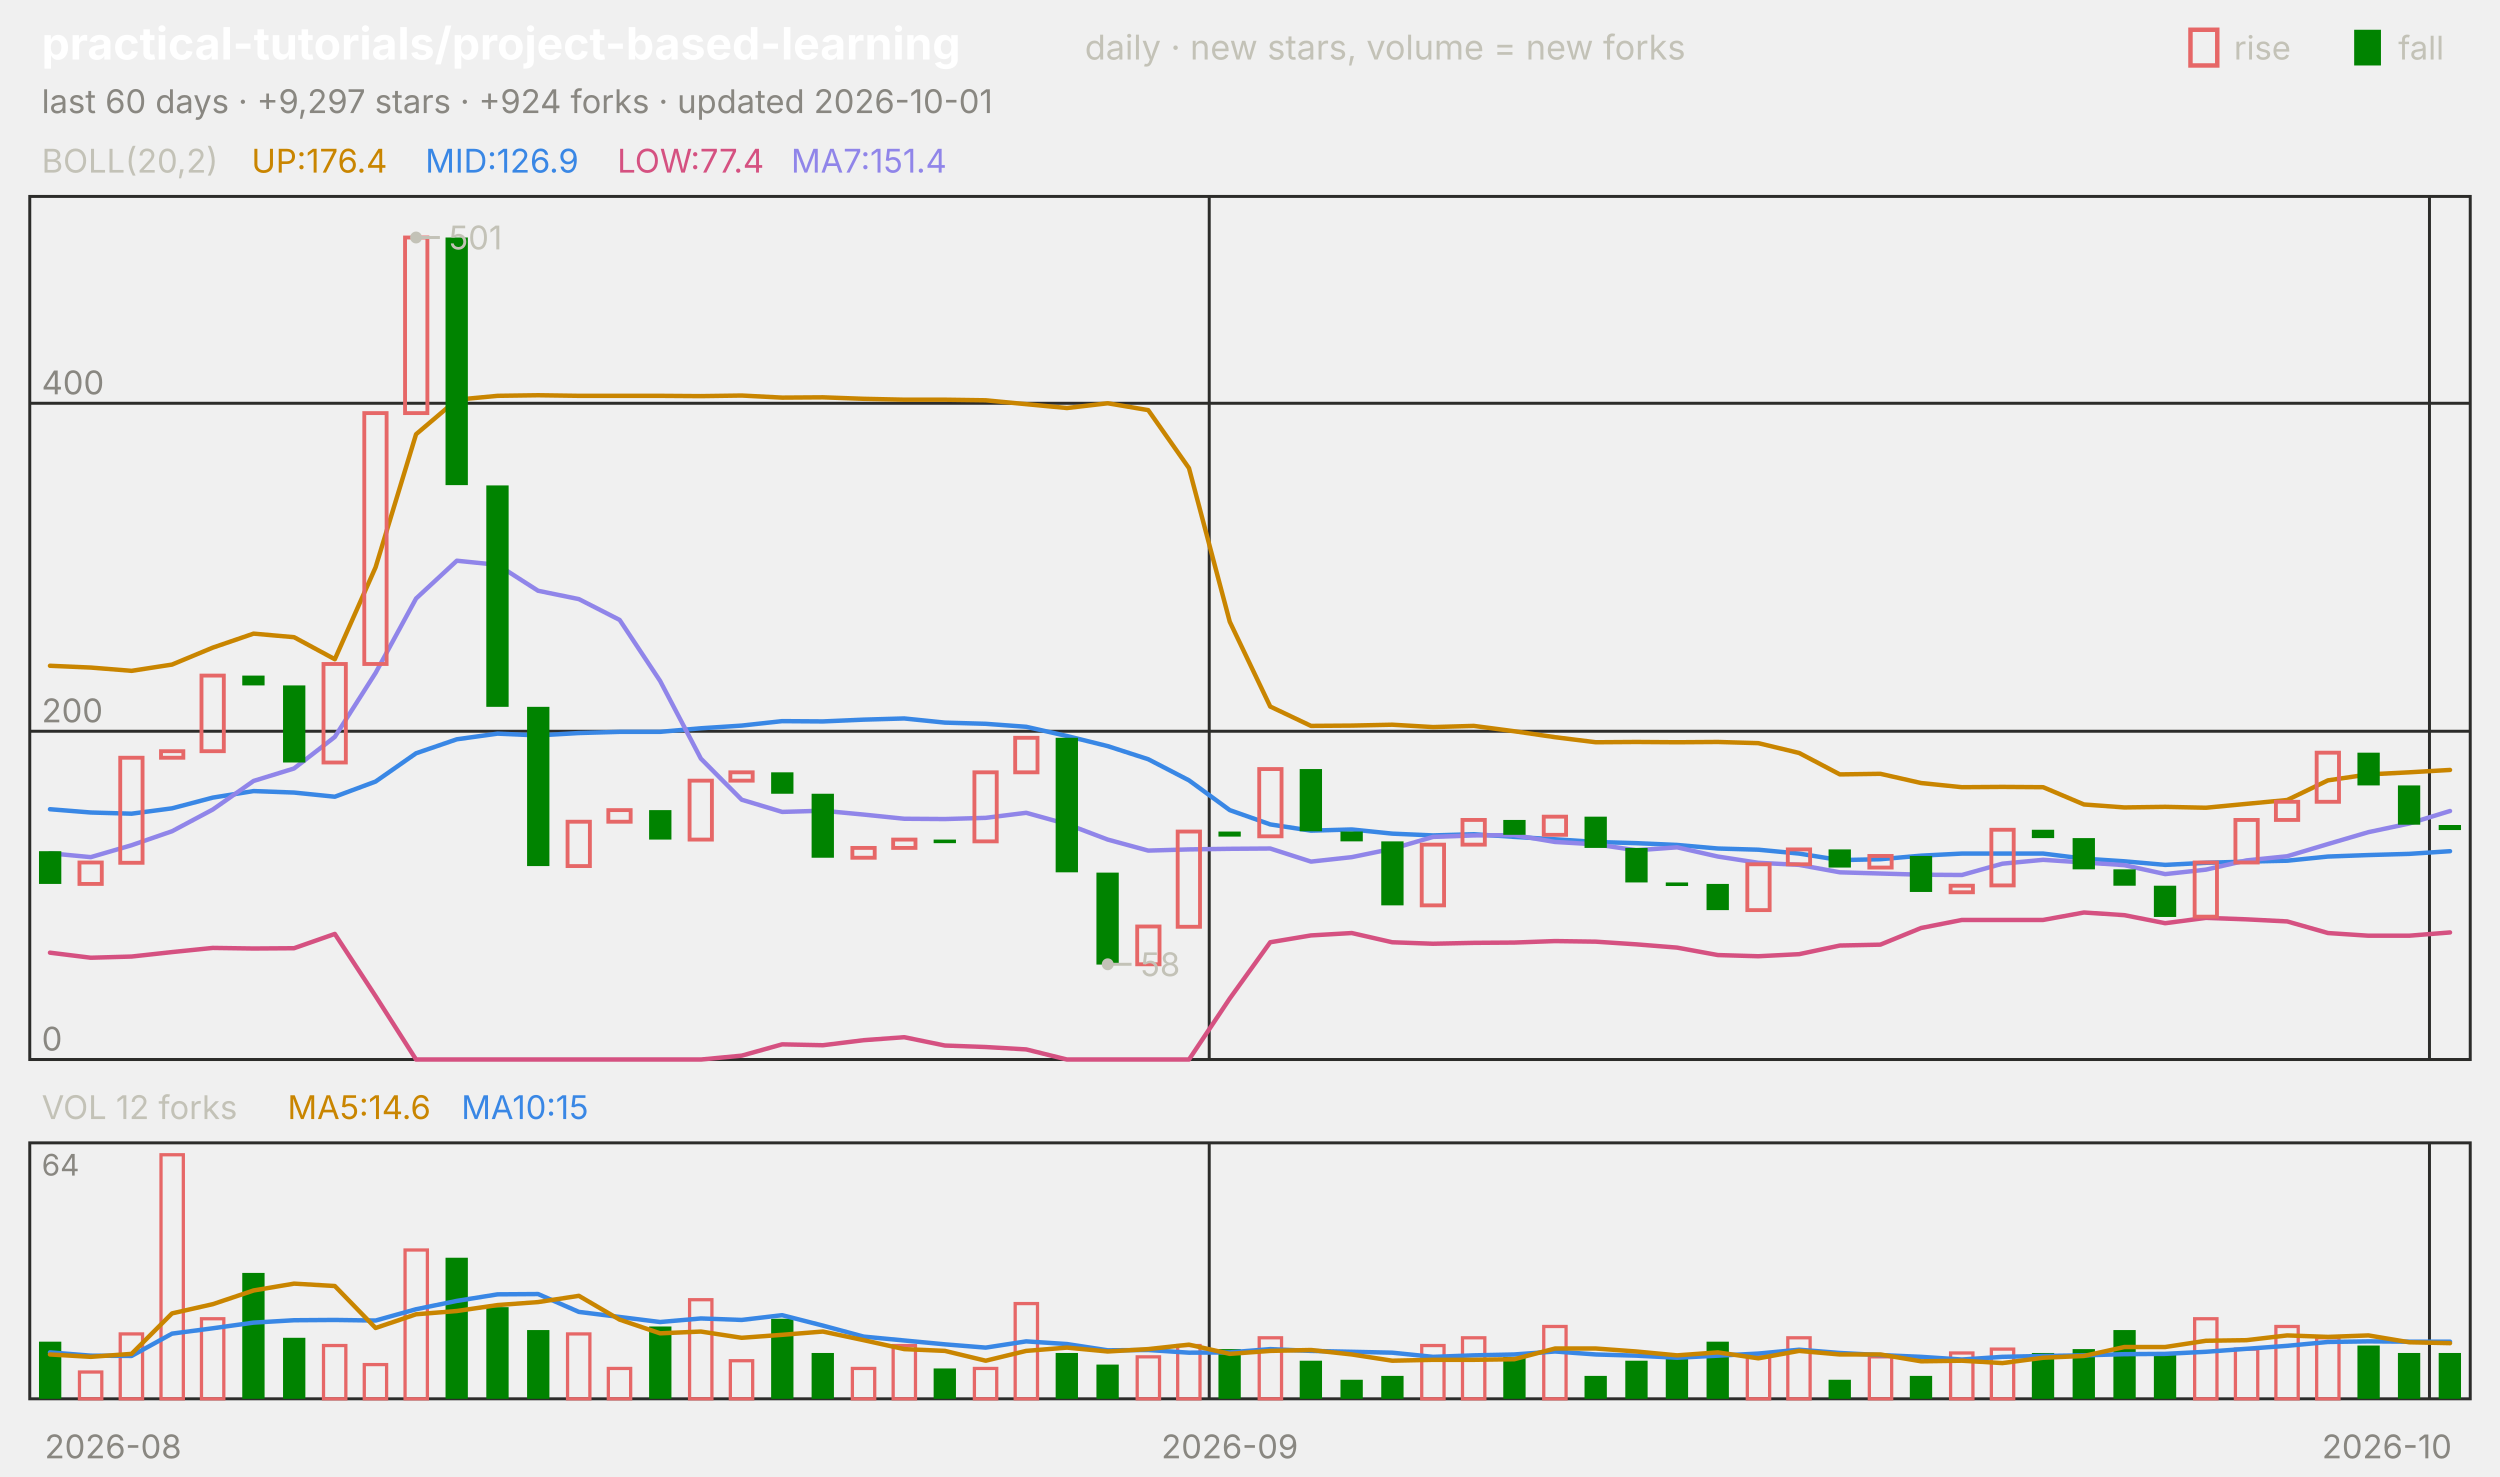
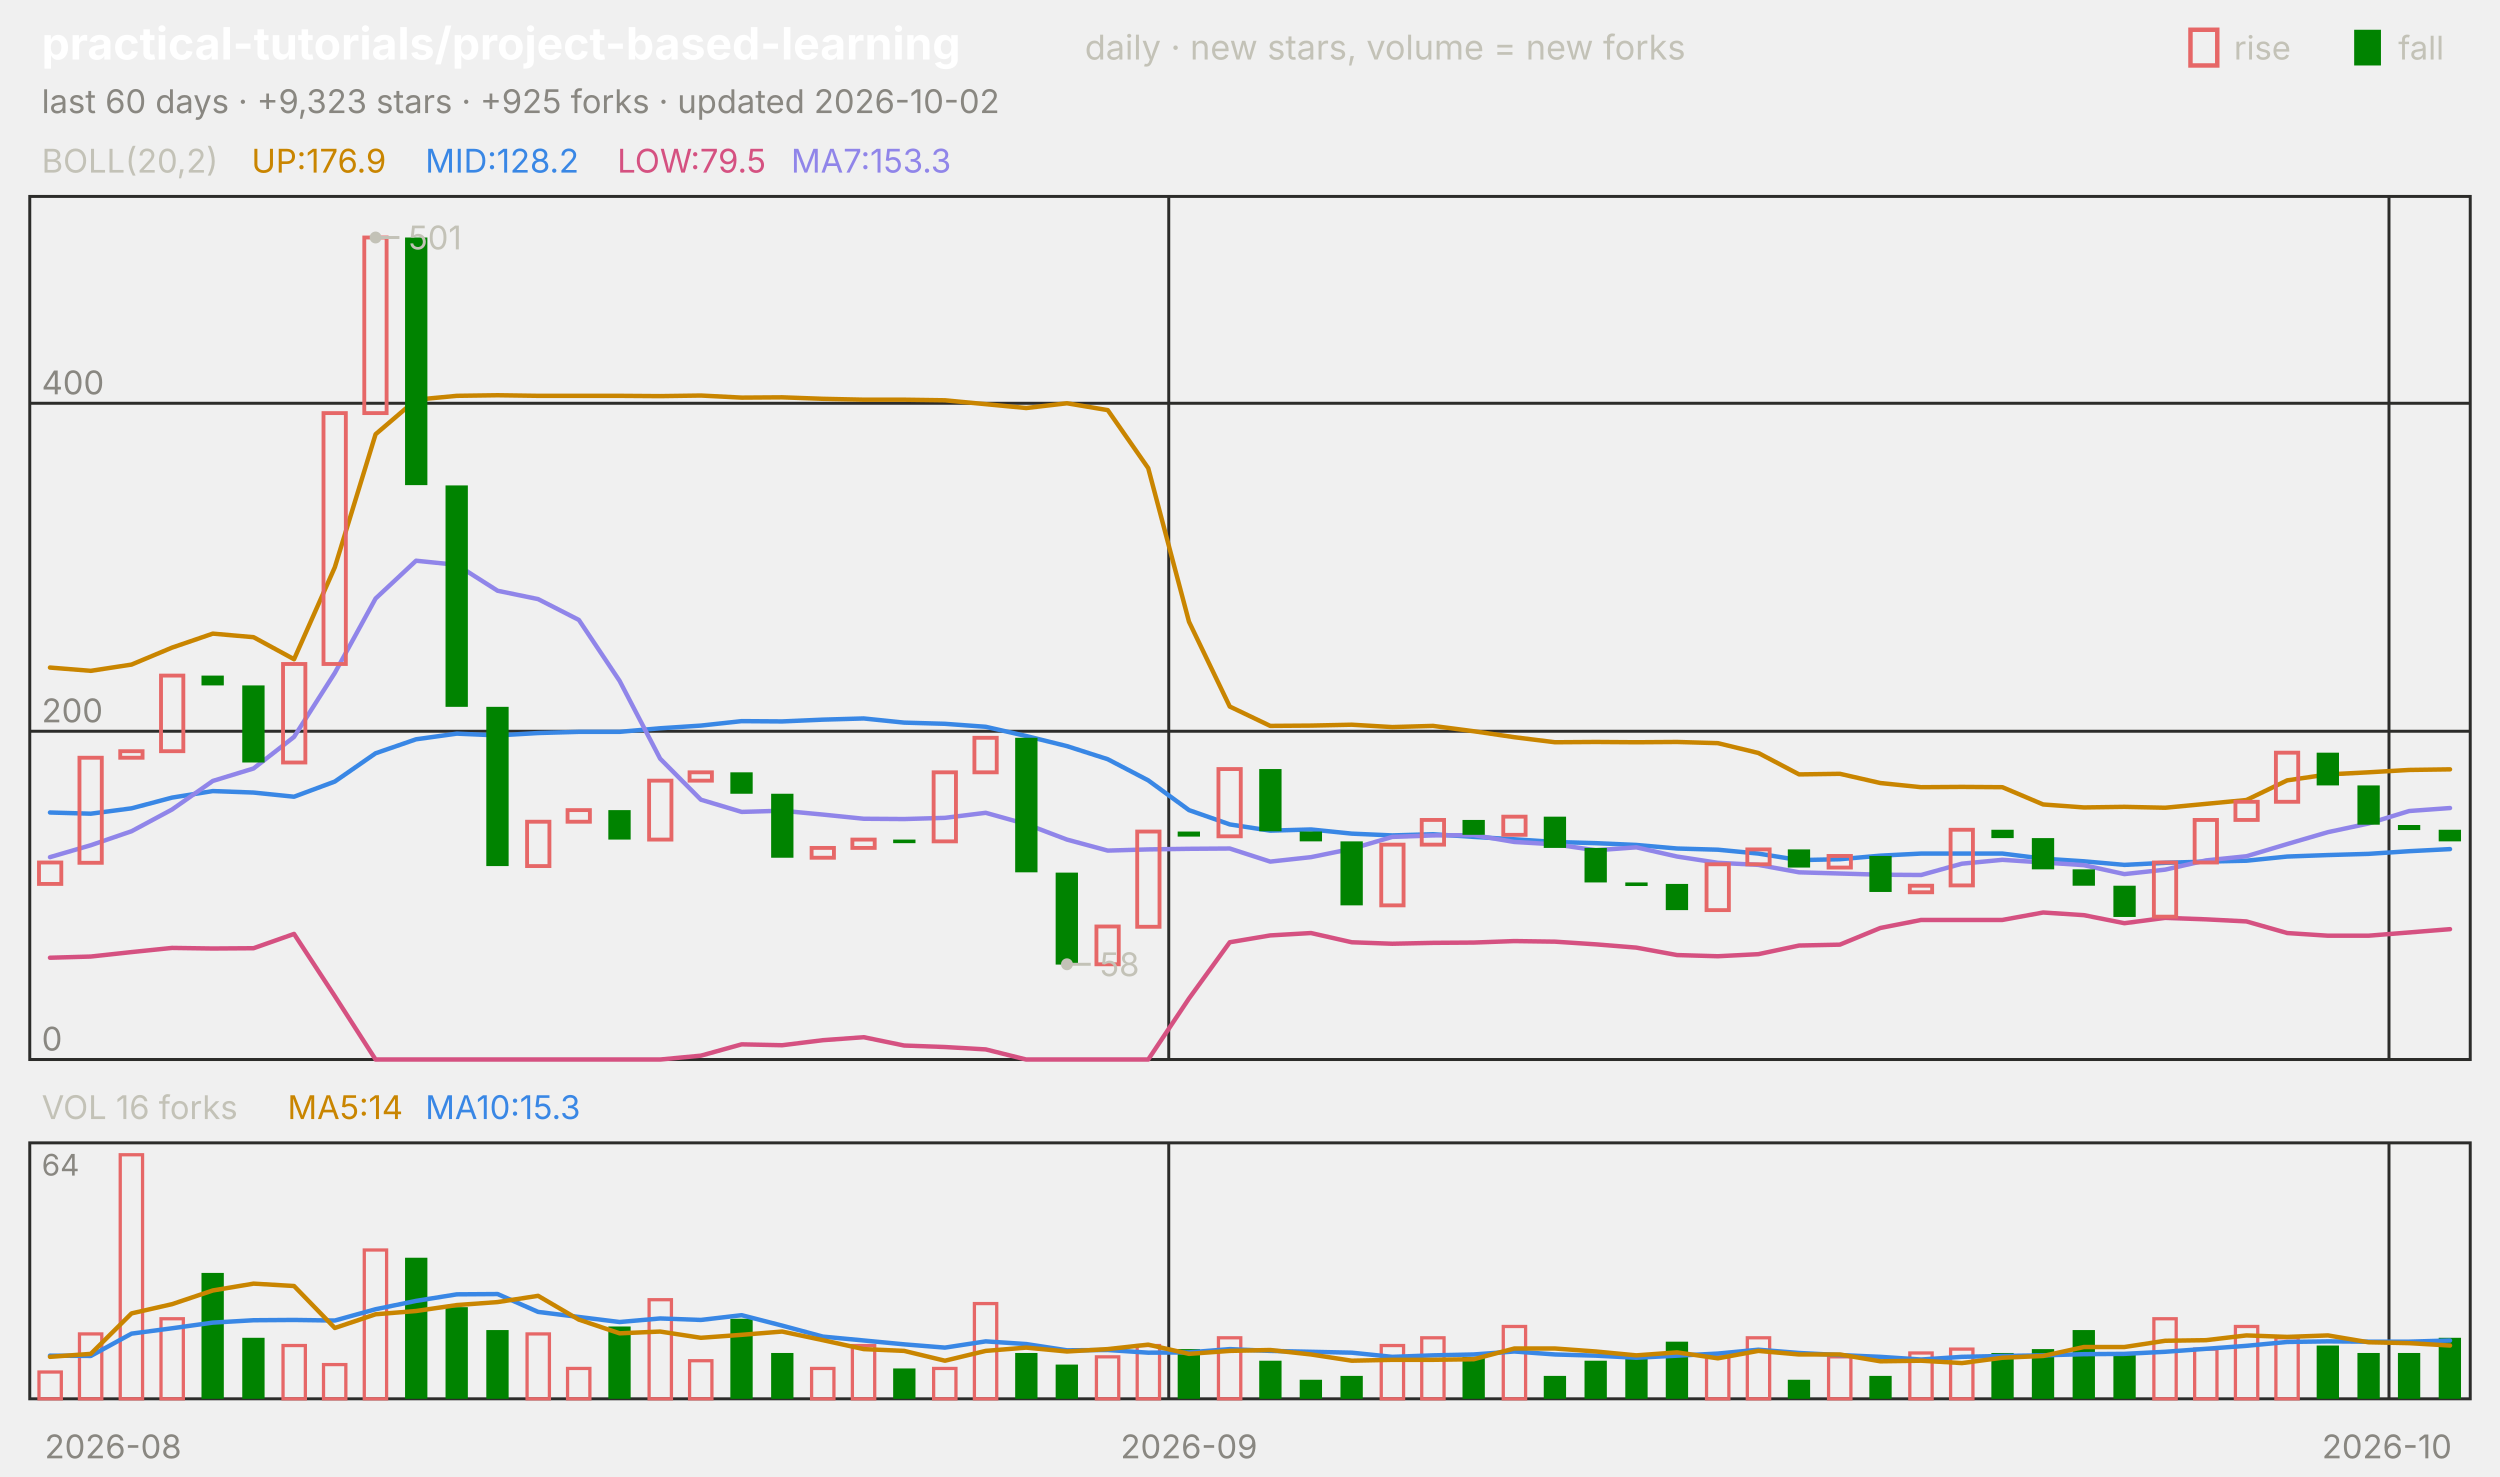
<svg xmlns="http://www.w3.org/2000/svg" viewBox="0 0 840 496" width="840" height="496" font-family="-apple-system,'Segoe UI',system-ui,sans-serif" role="img" aria-label="practical-tutorials/project-based-learning candlestick chart">
  <text x="14.0" y="20.0" font-size="15" fill="#ffffff" font-weight="650">practical-tutorials/project-based-learning</text>
  <text x="364.5" y="20.0" font-size="11.5" fill="#c3c2b7">daily · new stars, volume = new forks</text>
  <text x="805.8" y="20.0" font-size="11.0" fill="#c3c2b7">fall</text>
  <rect x="791" y="10" width="9" height="12" fill="#008300" />
  <text x="750.6" y="20.0" font-size="11.0" fill="#c3c2b7">rise</text>
  <rect x="736" y="10" width="9" height="12" fill="none" stroke="#e66767" stroke-width="1.5" />
-   <text x="14.0" y="38.0" font-size="11.0" fill="#898781">last 60 days · +9,297 stars · +924 forks · updated 2026-10-01</text>
+   <text x="14.0" y="38.0" font-size="11.0" fill="#898781">last 60 days · +9,323 stars · +925 forks · updated 2026-10-02</text>
  <rect x="10" y="66" width="820" height="290" fill="none" stroke="#2c2c2a" />
  <rect x="10" y="384" width="820" height="86" fill="none" stroke="#2c2c2a" />
  <text x="38.0" y="490.0" font-size="11.0" fill="#898781" text-anchor="middle">2026-08</text>
-   <line x1="406.3" y1="66.0" x2="406.3" y2="356.0" stroke="#2c2c2a" stroke-width="1.0" />
-   <line x1="406.3" y1="384.0" x2="406.3" y2="470.0" stroke="#2c2c2a" stroke-width="1.0" />
-   <text x="413.2" y="490.0" font-size="11.0" fill="#898781" text-anchor="middle">2026-09</text>
-   <line x1="816.3" y1="66.0" x2="816.3" y2="356.0" stroke="#2c2c2a" stroke-width="1.0" />
-   <line x1="816.3" y1="384.0" x2="816.3" y2="470.0" stroke="#2c2c2a" stroke-width="1.0" />
+   <line x1="392.7" y1="66.0" x2="392.7" y2="356.0" stroke="#2c2c2a" stroke-width="1.0" />
+   <line x1="392.7" y1="384.0" x2="392.7" y2="470.0" stroke="#2c2c2a" stroke-width="1.0" />
+   <text x="399.5" y="490.0" font-size="11.0" fill="#898781" text-anchor="middle">2026-09</text>
+   <line x1="802.7" y1="66.0" x2="802.7" y2="356.0" stroke="#2c2c2a" stroke-width="1.0" />
+   <line x1="802.7" y1="384.0" x2="802.7" y2="470.0" stroke="#2c2c2a" stroke-width="1.0" />
  <text x="802.0" y="490.0" font-size="11.0" fill="#898781" text-anchor="middle">2026-10</text>
  <text x="14.0" y="58.0" font-size="11.0" fill="#c3c2b7">BOLL(20,2)</text>
-   <text x="84.5" y="58.0" font-size="11.0" fill="#c98500">UP:176.4</text>
-   <text x="142.9" y="58.0" font-size="11.0" fill="#3987e5">MID:126.9</text>
-   <text x="207.4" y="58.0" font-size="11.0" fill="#d55181">LOW:77.4</text>
-   <text x="265.8" y="58.0" font-size="11.0" fill="#9085e9">MA7:151.4</text>
+   <text x="84.5" y="58.0" font-size="11.0" fill="#c98500">UP:176.9</text>
+   <text x="142.9" y="58.0" font-size="11.0" fill="#3987e5">MID:128.2</text>
+   <text x="207.4" y="58.0" font-size="11.0" fill="#d55181">LOW:79.5</text>
+   <text x="265.8" y="58.0" font-size="11.0" fill="#9085e9">MA7:153.3</text>
  <line x1="10.0" y1="356.0" x2="830.0" y2="356.0" stroke="#2c2c2a" stroke-width="1.0" />
  <text x="14.0" y="353.0" font-size="11.0" fill="#898781">0</text>
  <line x1="10.0" y1="245.7" x2="830.0" y2="245.7" stroke="#2c2c2a" stroke-width="1.0" />
  <text x="14.0" y="242.7" font-size="11.0" fill="#898781">200</text>
  <line x1="10.0" y1="135.5" x2="830.0" y2="135.5" stroke="#2c2c2a" stroke-width="1.0" />
  <text x="14.0" y="132.5" font-size="11.0" fill="#898781">400</text>
-   <polyline points="16.8,223.7 30.5,224.3 44.2,225.4 57.8,223.3 71.5,217.6 85.2,212.9 98.8,214.1 112.5,221.5 126.2,190.6 139.8,145.9 153.5,134.3 167.2,133.0 180.8,132.8 194.5,133.0 208.2,133.0 221.8,133.0 235.5,133.1 249.2,132.9 262.8,133.6 276.5,133.5 290.2,134.0 303.8,134.3 317.5,134.3 331.2,134.5 344.8,135.8 358.5,137.1 372.2,135.5 385.8,137.8 399.5,157.3 413.2,208.9 426.8,237.4 440.5,243.9 454.2,243.8 467.8,243.5 481.5,244.3 495.2,243.9 508.8,245.7 522.5,247.7 536.2,249.4 549.8,249.3 563.5,249.4 577.2,249.3 590.8,249.7 604.5,253.0 618.2,260.2 631.8,260.0 645.5,263.1 659.2,264.5 672.8,264.4 686.5,264.5 700.2,270.3 713.8,271.3 727.5,271.1 741.2,271.4 754.8,270.1 768.5,268.8 782.2,262.2 795.8,260.2 809.5,259.5 823.2,258.7" fill="none" stroke="#c98500" stroke-width="1.5" stroke-linejoin="round" stroke-linecap="round" />
-   <polyline points="16.8,271.9 30.5,273.0 44.2,273.4 57.8,271.6 71.5,268.0 85.2,265.8 98.8,266.3 112.5,267.7 126.2,262.6 139.8,253.1 153.5,248.4 167.2,246.5 180.8,247.1 194.5,246.3 208.2,245.9 221.8,245.9 235.5,244.7 249.2,243.8 262.8,242.3 276.5,242.4 290.2,241.8 303.8,241.4 317.5,242.8 331.2,243.2 344.8,244.2 358.5,247.3 372.2,250.7 385.8,255.1 399.5,262.2 413.2,272.2 426.8,277.0 440.5,279.1 454.2,278.7 467.8,280.1 481.5,280.7 495.2,280.3 508.8,281.2 522.5,282.0 536.2,282.9 549.8,283.3 563.5,283.9 577.2,285.1 590.8,285.5 604.5,286.8 618.2,289.0 631.8,288.7 645.5,287.5 659.2,286.8 672.8,286.8 686.5,286.8 700.2,288.5 713.8,289.4 727.5,290.6 741.2,289.9 754.8,289.5 768.5,289.2 782.2,287.8 795.8,287.3 809.5,286.9 823.2,286.0" fill="none" stroke="#3987e5" stroke-width="1.5" stroke-linejoin="round" stroke-linecap="round" />
-   <polyline points="16.8,320.1 30.5,321.8 44.2,321.4 57.8,319.9 71.5,318.5 85.2,318.7 98.8,318.6 112.5,313.8 126.2,334.7 139.8,356.0 153.5,356.0 167.2,356.0 180.8,356.0 194.5,356.0 208.2,356.0 221.8,356.0 235.5,356.0 249.2,354.7 262.8,350.9 276.5,351.2 290.2,349.5 303.8,348.5 317.5,351.3 331.2,351.8 344.8,352.6 358.5,356.0 372.2,356.0 385.8,356.0 399.5,356.0 413.2,335.5 426.8,316.6 440.5,314.3 454.2,313.5 467.8,316.6 481.5,317.1 495.2,316.8 508.8,316.7 522.5,316.2 536.2,316.4 549.8,317.3 563.5,318.4 577.2,320.9 590.8,321.3 604.5,320.6 618.2,317.7 631.8,317.4 645.5,311.8 659.2,309.1 672.8,309.1 686.5,309.1 700.2,306.6 713.8,307.5 727.5,310.2 741.2,308.4 754.8,308.9 768.5,309.6 782.2,313.5 795.8,314.4 809.5,314.4 823.2,313.3" fill="none" stroke="#d55181" stroke-width="1.5" stroke-linejoin="round" stroke-linecap="round" />
-   <polyline points="16.8,286.7 30.5,288.0 44.2,284.0 57.8,279.3 71.5,272.0 85.2,262.4 98.8,258.2 112.5,247.6 126.2,226.1 139.8,201.1 153.5,188.4 167.2,189.8 180.8,198.5 194.5,201.3 208.2,208.3 221.8,228.8 235.5,254.9 249.2,268.7 262.8,272.8 276.5,272.4 290.2,273.7 303.8,275.1 317.5,275.2 331.2,274.8 344.8,273.1 358.5,276.9 372.2,282.1 385.8,285.8 399.5,285.4 413.2,285.2 426.8,285.1 440.5,289.5 454.2,288.0 467.8,285.2 481.5,281.2 495.2,280.7 508.8,280.6 522.5,282.9 536.2,283.7 549.8,285.7 563.5,284.7 577.2,287.8 590.8,289.9 604.5,290.6 618.2,293.1 631.8,293.5 645.5,293.9 659.2,294.0 672.8,290.2 686.5,288.9 700.2,289.8 713.8,290.7 727.5,293.7 741.2,292.2 754.8,289.1 768.5,287.7 782.2,283.6 795.8,279.6 809.5,276.7 823.2,272.5" fill="none" stroke="#9085e9" stroke-width="1.5" stroke-linejoin="round" stroke-linecap="round" />
-   <rect x="13.1" y="286.0" width="7.5" height="11.0" fill="#008300" />
-   <rect x="26.7" y="289.8" width="7.5" height="7.2" fill="none" stroke="#e66767" stroke-width="1.3" />
-   <rect x="40.4" y="254.6" width="7.5" height="35.3" fill="none" stroke="#e66767" stroke-width="1.3" />
-   <rect x="54.1" y="252.4" width="7.5" height="2.2" fill="none" stroke="#e66767" stroke-width="1.3" />
-   <rect x="67.7" y="227.0" width="7.5" height="25.4" fill="none" stroke="#e66767" stroke-width="1.3" />
-   <rect x="81.4" y="227.0" width="7.5" height="3.3" fill="#008300" />
-   <rect x="95.1" y="230.3" width="7.5" height="25.9" fill="#008300" />
-   <rect x="108.7" y="223.1" width="7.5" height="33.1" fill="none" stroke="#e66767" stroke-width="1.3" />
-   <rect x="122.4" y="138.8" width="7.5" height="84.3" fill="none" stroke="#e66767" stroke-width="1.3" />
-   <rect x="136.1" y="79.8" width="7.5" height="59.0" fill="none" stroke="#e66767" stroke-width="1.3" />
-   <rect x="149.7" y="79.8" width="7.5" height="83.2" fill="#008300" />
-   <rect x="163.4" y="163.1" width="7.5" height="74.4" fill="#008300" />
-   <rect x="177.1" y="237.5" width="7.5" height="53.5" fill="#008300" />
-   <rect x="190.7" y="276.1" width="7.5" height="14.9" fill="none" stroke="#e66767" stroke-width="1.3" />
-   <rect x="204.4" y="272.2" width="7.5" height="3.9" fill="none" stroke="#e66767" stroke-width="1.3" />
-   <rect x="218.1" y="272.2" width="7.5" height="9.9" fill="#008300" />
-   <rect x="231.7" y="262.3" width="7.5" height="19.8" fill="none" stroke="#e66767" stroke-width="1.3" />
-   <rect x="245.4" y="259.5" width="7.5" height="2.8" fill="none" stroke="#e66767" stroke-width="1.3" />
-   <rect x="259.1" y="259.5" width="7.5" height="7.2" fill="#008300" />
-   <rect x="272.7" y="266.7" width="7.5" height="21.5" fill="#008300" />
-   <rect x="286.4" y="284.9" width="7.5" height="3.3" fill="none" stroke="#e66767" stroke-width="1.3" />
-   <rect x="300.1" y="282.1" width="7.5" height="2.8" fill="none" stroke="#e66767" stroke-width="1.3" />
-   <rect x="313.7" y="282.1" width="7.5" height="1.2" fill="#008300" />
-   <rect x="327.4" y="259.5" width="7.5" height="23.2" fill="none" stroke="#e66767" stroke-width="1.3" />
-   <rect x="341.1" y="247.9" width="7.5" height="11.6" fill="none" stroke="#e66767" stroke-width="1.3" />
-   <rect x="354.7" y="247.9" width="7.5" height="45.2" fill="#008300" />
-   <rect x="368.4" y="293.2" width="7.5" height="30.9" fill="#008300" />
-   <rect x="382.1" y="311.3" width="7.5" height="12.7" fill="none" stroke="#e66767" stroke-width="1.3" />
-   <rect x="395.7" y="279.4" width="7.5" height="32.0" fill="none" stroke="#e66767" stroke-width="1.3" />
-   <rect x="409.4" y="279.4" width="7.5" height="1.7" fill="#008300" />
-   <rect x="423.1" y="258.4" width="7.5" height="22.6" fill="none" stroke="#e66767" stroke-width="1.3" />
-   <rect x="436.7" y="258.4" width="7.5" height="20.9" fill="#008300" />
-   <rect x="450.4" y="279.4" width="7.5" height="3.3" fill="#008300" />
-   <rect x="464.1" y="282.7" width="7.5" height="21.5" fill="#008300" />
-   <rect x="477.7" y="283.8" width="7.5" height="20.4" fill="none" stroke="#e66767" stroke-width="1.3" />
-   <rect x="491.4" y="275.5" width="7.5" height="8.3" fill="none" stroke="#e66767" stroke-width="1.3" />
-   <rect x="505.1" y="275.5" width="7.5" height="5.0" fill="#008300" />
-   <rect x="518.7" y="274.4" width="7.5" height="6.1" fill="none" stroke="#e66767" stroke-width="1.3" />
-   <rect x="532.4" y="274.4" width="7.5" height="10.5" fill="#008300" />
-   <rect x="546.1" y="284.9" width="7.5" height="11.6" fill="#008300" />
-   <rect x="559.7" y="296.5" width="7.5" height="1.2" fill="#008300" />
-   <rect x="573.4" y="297.0" width="7.5" height="8.8" fill="#008300" />
-   <rect x="587.1" y="290.4" width="7.5" height="15.4" fill="none" stroke="#e66767" stroke-width="1.3" />
-   <rect x="600.7" y="285.4" width="7.5" height="5.0" fill="none" stroke="#e66767" stroke-width="1.3" />
-   <rect x="614.4" y="285.4" width="7.5" height="6.1" fill="#008300" />
-   <rect x="628.1" y="287.6" width="7.5" height="3.9" fill="none" stroke="#e66767" stroke-width="1.3" />
-   <rect x="641.7" y="287.6" width="7.5" height="12.1" fill="#008300" />
-   <rect x="655.4" y="297.6" width="7.5" height="2.2" fill="none" stroke="#e66767" stroke-width="1.3" />
-   <rect x="669.1" y="278.8" width="7.5" height="18.7" fill="none" stroke="#e66767" stroke-width="1.3" />
-   <rect x="682.7" y="278.8" width="7.5" height="2.8" fill="#008300" />
-   <rect x="696.4" y="281.6" width="7.5" height="10.5" fill="#008300" />
-   <rect x="710.1" y="292.1" width="7.5" height="5.5" fill="#008300" />
-   <rect x="723.7" y="297.6" width="7.5" height="10.5" fill="#008300" />
-   <rect x="737.4" y="289.8" width="7.5" height="18.2" fill="none" stroke="#e66767" stroke-width="1.3" />
-   <rect x="751.1" y="275.5" width="7.5" height="14.3" fill="none" stroke="#e66767" stroke-width="1.3" />
-   <rect x="764.7" y="269.4" width="7.5" height="6.1" fill="none" stroke="#e66767" stroke-width="1.3" />
-   <rect x="778.4" y="252.9" width="7.5" height="16.5" fill="none" stroke="#e66767" stroke-width="1.3" />
-   <rect x="792.1" y="252.9" width="7.5" height="11.0" fill="#008300" />
-   <rect x="805.7" y="263.9" width="7.5" height="13.2" fill="#008300" />
-   <rect x="819.4" y="277.2" width="7.5" height="1.7" fill="#008300" />
-   <circle cx="139.8" cy="79.8" r="2" fill="#c3c2b7" />
-   <line x1="139.8" y1="79.8" x2="147.8" y2="79.8" stroke="#c3c2b7" stroke-width="1.0" />
-   <text x="150.8" y="83.8" font-size="11.0" fill="#c3c2b7">501</text>
-   <circle cx="372.2" cy="324.0" r="2" fill="#c3c2b7" />
-   <line x1="372.2" y1="324.0" x2="380.2" y2="324.0" stroke="#c3c2b7" stroke-width="1.0" />
-   <text x="383.2" y="328.0" font-size="11.0" fill="#c3c2b7">58</text>
-   <text x="14.0" y="376.0" font-size="11.0" fill="#c3c2b7">VOL 12 forks</text>
-   <text x="96.6" y="376.0" font-size="11.0" fill="#c98500">MA5:14.6</text>
-   <text x="155.0" y="376.0" font-size="11.0" fill="#3987e5">MA10:15</text>
+   <polyline points="16.8,224.3 30.5,225.4 44.2,223.3 57.8,217.6 71.5,212.9 85.2,214.1 98.8,221.5 112.5,190.6 126.2,145.9 139.8,134.3 153.5,133.0 167.2,132.8 180.8,133.0 194.5,133.0 208.2,133.0 221.8,133.1 235.5,132.9 249.2,133.6 262.8,133.5 276.5,134.0 290.2,134.3 303.8,134.3 317.5,134.5 331.2,135.8 344.8,137.1 358.5,135.5 372.2,137.8 385.8,157.3 399.5,208.9 413.2,237.4 426.8,243.9 440.5,243.8 454.2,243.5 467.8,244.3 481.5,243.9 495.2,245.7 508.8,247.7 522.5,249.4 536.2,249.3 549.8,249.4 563.5,249.3 577.2,249.7 590.8,253.0 604.5,260.2 618.2,260.0 631.8,263.1 645.5,264.5 659.2,264.4 672.8,264.5 686.5,270.3 700.2,271.3 713.8,271.1 727.5,271.4 741.2,270.1 754.8,268.8 768.5,262.2 782.2,260.2 795.8,259.5 809.5,258.7 823.2,258.5" fill="none" stroke="#c98500" stroke-width="1.5" stroke-linejoin="round" stroke-linecap="round" />
+   <polyline points="16.8,273.0 30.5,273.4 44.2,271.6 57.8,268.0 71.5,265.8 85.2,266.3 98.8,267.7 112.5,262.6 126.2,253.1 139.8,248.4 153.5,246.5 167.2,247.1 180.8,246.3 194.5,245.9 208.2,245.9 221.8,244.7 235.5,243.8 249.2,242.3 262.8,242.4 276.5,241.8 290.2,241.4 303.8,242.8 317.5,243.2 331.2,244.2 344.8,247.3 358.5,250.7 372.2,255.1 385.8,262.2 399.5,272.2 413.2,277.0 426.8,279.1 440.5,278.7 454.2,280.1 467.8,280.7 481.5,280.3 495.2,281.2 508.8,282.0 522.5,282.9 536.2,283.3 549.8,283.9 563.5,285.1 577.2,285.5 590.8,286.8 604.5,289.0 618.2,288.7 631.8,287.5 645.5,286.8 659.2,286.8 672.8,286.8 686.5,288.5 700.2,289.4 713.8,290.6 727.5,289.9 741.2,289.5 754.8,289.2 768.5,287.8 782.2,287.3 795.8,286.9 809.5,286.0 823.2,285.3" fill="none" stroke="#3987e5" stroke-width="1.5" stroke-linejoin="round" stroke-linecap="round" />
+   <polyline points="16.8,321.8 30.5,321.4 44.2,319.9 57.8,318.5 71.5,318.7 85.2,318.6 98.8,313.8 112.5,334.7 126.2,356.0 139.8,356.0 153.5,356.0 167.2,356.0 180.8,356.0 194.5,356.0 208.2,356.0 221.8,356.0 235.5,354.7 249.2,350.9 262.8,351.2 276.5,349.5 290.2,348.5 303.8,351.3 317.5,351.8 331.2,352.6 344.8,356.0 358.5,356.0 372.2,356.0 385.8,356.0 399.5,335.5 413.2,316.6 426.8,314.3 440.5,313.5 454.2,316.6 467.8,317.1 481.5,316.8 495.2,316.7 508.8,316.2 522.5,316.4 536.2,317.3 549.8,318.4 563.5,320.9 577.2,321.3 590.8,320.6 604.5,317.7 618.2,317.4 631.8,311.8 645.5,309.1 659.2,309.1 672.8,309.1 686.5,306.6 700.2,307.5 713.8,310.2 727.5,308.4 741.2,308.9 754.8,309.6 768.5,313.5 782.2,314.4 795.8,314.4 809.5,313.3 823.2,312.2" fill="none" stroke="#d55181" stroke-width="1.5" stroke-linejoin="round" stroke-linecap="round" />
+   <polyline points="16.8,288.0 30.5,284.0 44.2,279.3 57.8,272.0 71.5,262.4 85.2,258.2 98.8,247.6 112.5,226.1 126.2,201.1 139.8,188.4 153.5,189.8 167.2,198.5 180.8,201.3 194.5,208.3 208.2,228.8 221.8,254.9 235.5,268.7 249.2,272.8 262.8,272.4 276.5,273.7 290.2,275.1 303.8,275.2 317.5,274.8 331.2,273.1 344.8,276.9 358.5,282.1 372.2,285.8 385.8,285.4 399.5,285.2 413.2,285.1 426.8,289.5 440.5,288.0 454.2,285.2 467.8,281.2 481.5,280.7 495.2,280.6 508.8,282.9 522.5,283.7 536.2,285.7 549.8,284.7 563.5,287.8 577.2,289.9 590.8,290.6 604.5,293.1 618.2,293.5 631.8,293.9 645.5,294.0 659.2,290.2 672.8,288.9 686.5,289.8 700.2,290.7 713.8,293.7 727.5,292.2 741.2,289.1 754.8,287.7 768.5,283.6 782.2,279.6 795.8,276.7 809.5,272.5 823.2,271.5" fill="none" stroke="#9085e9" stroke-width="1.5" stroke-linejoin="round" stroke-linecap="round" />
+   <rect x="13.1" y="289.8" width="7.5" height="7.2" fill="none" stroke="#e66767" stroke-width="1.3" />
+   <rect x="26.7" y="254.6" width="7.5" height="35.3" fill="none" stroke="#e66767" stroke-width="1.3" />
+   <rect x="40.4" y="252.4" width="7.5" height="2.2" fill="none" stroke="#e66767" stroke-width="1.3" />
+   <rect x="54.1" y="227.0" width="7.5" height="25.4" fill="none" stroke="#e66767" stroke-width="1.3" />
+   <rect x="67.7" y="227.0" width="7.5" height="3.3" fill="#008300" />
+   <rect x="81.4" y="230.3" width="7.5" height="25.9" fill="#008300" />
+   <rect x="95.1" y="223.1" width="7.5" height="33.1" fill="none" stroke="#e66767" stroke-width="1.3" />
+   <rect x="108.7" y="138.8" width="7.5" height="84.3" fill="none" stroke="#e66767" stroke-width="1.3" />
+   <rect x="122.4" y="79.8" width="7.5" height="59.0" fill="none" stroke="#e66767" stroke-width="1.3" />
+   <rect x="136.1" y="79.8" width="7.5" height="83.2" fill="#008300" />
+   <rect x="149.7" y="163.1" width="7.5" height="74.4" fill="#008300" />
+   <rect x="163.4" y="237.5" width="7.5" height="53.5" fill="#008300" />
+   <rect x="177.1" y="276.1" width="7.5" height="14.9" fill="none" stroke="#e66767" stroke-width="1.3" />
+   <rect x="190.7" y="272.2" width="7.5" height="3.9" fill="none" stroke="#e66767" stroke-width="1.3" />
+   <rect x="204.4" y="272.2" width="7.5" height="9.9" fill="#008300" />
+   <rect x="218.1" y="262.3" width="7.5" height="19.8" fill="none" stroke="#e66767" stroke-width="1.3" />
+   <rect x="231.7" y="259.5" width="7.5" height="2.8" fill="none" stroke="#e66767" stroke-width="1.3" />
+   <rect x="245.4" y="259.5" width="7.5" height="7.2" fill="#008300" />
+   <rect x="259.1" y="266.7" width="7.5" height="21.5" fill="#008300" />
+   <rect x="272.7" y="284.9" width="7.5" height="3.3" fill="none" stroke="#e66767" stroke-width="1.3" />
+   <rect x="286.4" y="282.1" width="7.5" height="2.8" fill="none" stroke="#e66767" stroke-width="1.3" />
+   <rect x="300.1" y="282.1" width="7.5" height="1.2" fill="#008300" />
+   <rect x="313.7" y="259.5" width="7.5" height="23.2" fill="none" stroke="#e66767" stroke-width="1.3" />
+   <rect x="327.4" y="247.9" width="7.5" height="11.6" fill="none" stroke="#e66767" stroke-width="1.3" />
+   <rect x="341.1" y="247.9" width="7.5" height="45.2" fill="#008300" />
+   <rect x="354.7" y="293.2" width="7.5" height="30.9" fill="#008300" />
+   <rect x="368.4" y="311.3" width="7.5" height="12.7" fill="none" stroke="#e66767" stroke-width="1.3" />
+   <rect x="382.1" y="279.4" width="7.5" height="32.0" fill="none" stroke="#e66767" stroke-width="1.3" />
+   <rect x="395.7" y="279.4" width="7.5" height="1.7" fill="#008300" />
+   <rect x="409.4" y="258.4" width="7.5" height="22.6" fill="none" stroke="#e66767" stroke-width="1.3" />
+   <rect x="423.1" y="258.4" width="7.5" height="20.9" fill="#008300" />
+   <rect x="436.7" y="279.4" width="7.5" height="3.3" fill="#008300" />
+   <rect x="450.4" y="282.7" width="7.5" height="21.5" fill="#008300" />
+   <rect x="464.1" y="283.8" width="7.5" height="20.4" fill="none" stroke="#e66767" stroke-width="1.3" />
+   <rect x="477.7" y="275.5" width="7.5" height="8.3" fill="none" stroke="#e66767" stroke-width="1.3" />
+   <rect x="491.4" y="275.5" width="7.5" height="5.0" fill="#008300" />
+   <rect x="505.1" y="274.4" width="7.5" height="6.1" fill="none" stroke="#e66767" stroke-width="1.3" />
+   <rect x="518.7" y="274.4" width="7.5" height="10.5" fill="#008300" />
+   <rect x="532.4" y="284.9" width="7.5" height="11.6" fill="#008300" />
+   <rect x="546.1" y="296.5" width="7.5" height="1.2" fill="#008300" />
+   <rect x="559.7" y="297.0" width="7.5" height="8.8" fill="#008300" />
+   <rect x="573.4" y="290.4" width="7.5" height="15.4" fill="none" stroke="#e66767" stroke-width="1.3" />
+   <rect x="587.1" y="285.4" width="7.5" height="5.0" fill="none" stroke="#e66767" stroke-width="1.3" />
+   <rect x="600.7" y="285.4" width="7.5" height="6.1" fill="#008300" />
+   <rect x="614.4" y="287.6" width="7.5" height="3.9" fill="none" stroke="#e66767" stroke-width="1.3" />
+   <rect x="628.1" y="287.6" width="7.5" height="12.1" fill="#008300" />
+   <rect x="641.7" y="297.6" width="7.5" height="2.2" fill="none" stroke="#e66767" stroke-width="1.3" />
+   <rect x="655.4" y="278.8" width="7.5" height="18.7" fill="none" stroke="#e66767" stroke-width="1.3" />
+   <rect x="669.1" y="278.8" width="7.5" height="2.8" fill="#008300" />
+   <rect x="682.7" y="281.6" width="7.5" height="10.5" fill="#008300" />
+   <rect x="696.4" y="292.1" width="7.5" height="5.5" fill="#008300" />
+   <rect x="710.1" y="297.6" width="7.5" height="10.5" fill="#008300" />
+   <rect x="723.7" y="289.8" width="7.5" height="18.2" fill="none" stroke="#e66767" stroke-width="1.3" />
+   <rect x="737.4" y="275.5" width="7.5" height="14.3" fill="none" stroke="#e66767" stroke-width="1.3" />
+   <rect x="751.1" y="269.4" width="7.5" height="6.1" fill="none" stroke="#e66767" stroke-width="1.3" />
+   <rect x="764.7" y="252.9" width="7.5" height="16.5" fill="none" stroke="#e66767" stroke-width="1.3" />
+   <rect x="778.4" y="252.9" width="7.5" height="11.0" fill="#008300" />
+   <rect x="792.1" y="263.9" width="7.5" height="13.2" fill="#008300" />
+   <rect x="805.7" y="277.2" width="7.5" height="1.7" fill="#008300" />
+   <rect x="819.4" y="278.8" width="7.5" height="3.9" fill="#008300" />
+   <circle cx="126.2" cy="79.8" r="2" fill="#c3c2b7" />
+   <line x1="126.2" y1="79.8" x2="134.2" y2="79.8" stroke="#c3c2b7" stroke-width="1.0" />
+   <text x="137.2" y="83.8" font-size="11.0" fill="#c3c2b7">501</text>
+   <circle cx="358.5" cy="324.0" r="2" fill="#c3c2b7" />
+   <line x1="358.5" y1="324.0" x2="366.5" y2="324.0" stroke="#c3c2b7" stroke-width="1.0" />
+   <text x="369.5" y="328.0" font-size="11.0" fill="#c3c2b7">58</text>
+   <text x="14.0" y="376.0" font-size="11.0" fill="#c3c2b7">VOL 16 forks</text>
+   <text x="96.6" y="376.0" font-size="11.0" fill="#c98500">MA5:14</text>
+   <text x="142.9" y="376.0" font-size="11.0" fill="#3987e5">MA10:15.3</text>
  <text x="14.0" y="395.0" font-size="10" fill="#898781">64</text>
-   <rect x="13.1" y="450.8" width="7.5" height="19.2" fill="#008300" />
-   <rect x="26.7" y="461.0" width="7.5" height="9.0" fill="none" stroke="#e66767" stroke-width="1.1" />
-   <rect x="40.4" y="448.2" width="7.5" height="21.8" fill="none" stroke="#e66767" stroke-width="1.1" />
-   <rect x="54.1" y="388.0" width="7.5" height="82.0" fill="none" stroke="#e66767" stroke-width="1.1" />
-   <rect x="67.7" y="443.1" width="7.5" height="26.9" fill="none" stroke="#e66767" stroke-width="1.1" />
-   <rect x="81.4" y="427.7" width="7.5" height="42.3" fill="#008300" />
-   <rect x="95.1" y="449.5" width="7.5" height="20.5" fill="#008300" />
-   <rect x="108.7" y="452.1" width="7.5" height="17.9" fill="none" stroke="#e66767" stroke-width="1.1" />
-   <rect x="122.4" y="458.5" width="7.5" height="11.5" fill="none" stroke="#e66767" stroke-width="1.1" />
-   <rect x="136.1" y="420.0" width="7.5" height="50.0" fill="none" stroke="#e66767" stroke-width="1.1" />
-   <rect x="149.7" y="422.6" width="7.5" height="47.4" fill="#008300" />
-   <rect x="163.4" y="439.2" width="7.5" height="30.8" fill="#008300" />
-   <rect x="177.1" y="446.9" width="7.5" height="23.1" fill="#008300" />
-   <rect x="190.7" y="448.2" width="7.5" height="21.8" fill="none" stroke="#e66767" stroke-width="1.1" />
-   <rect x="204.4" y="459.8" width="7.5" height="10.2" fill="none" stroke="#e66767" stroke-width="1.1" />
-   <rect x="218.1" y="445.7" width="7.5" height="24.3" fill="#008300" />
-   <rect x="231.7" y="436.7" width="7.5" height="33.3" fill="none" stroke="#e66767" stroke-width="1.1" />
-   <rect x="245.4" y="457.2" width="7.5" height="12.8" fill="none" stroke="#e66767" stroke-width="1.1" />
-   <rect x="259.1" y="443.1" width="7.5" height="26.9" fill="#008300" />
-   <rect x="272.7" y="454.6" width="7.5" height="15.4" fill="#008300" />
-   <rect x="286.4" y="459.8" width="7.5" height="10.2" fill="none" stroke="#e66767" stroke-width="1.1" />
-   <rect x="300.1" y="452.1" width="7.5" height="17.9" fill="none" stroke="#e66767" stroke-width="1.1" />
-   <rect x="313.7" y="459.8" width="7.5" height="10.2" fill="#008300" />
-   <rect x="327.4" y="459.8" width="7.5" height="10.2" fill="none" stroke="#e66767" stroke-width="1.1" />
-   <rect x="341.1" y="438.0" width="7.5" height="32.0" fill="none" stroke="#e66767" stroke-width="1.1" />
-   <rect x="354.7" y="454.6" width="7.5" height="15.4" fill="#008300" />
-   <rect x="368.4" y="458.5" width="7.5" height="11.5" fill="#008300" />
-   <rect x="382.1" y="455.9" width="7.5" height="14.1" fill="none" stroke="#e66767" stroke-width="1.1" />
-   <rect x="395.7" y="452.1" width="7.5" height="17.9" fill="none" stroke="#e66767" stroke-width="1.1" />
-   <rect x="409.4" y="453.3" width="7.5" height="16.7" fill="#008300" />
-   <rect x="423.1" y="449.5" width="7.5" height="20.5" fill="none" stroke="#e66767" stroke-width="1.1" />
-   <rect x="436.7" y="457.2" width="7.5" height="12.8" fill="#008300" />
-   <rect x="450.4" y="463.6" width="7.5" height="6.4" fill="#008300" />
-   <rect x="464.1" y="462.3" width="7.5" height="7.7" fill="#008300" />
-   <rect x="477.7" y="452.1" width="7.5" height="17.9" fill="none" stroke="#e66767" stroke-width="1.1" />
-   <rect x="491.4" y="449.5" width="7.5" height="20.5" fill="none" stroke="#e66767" stroke-width="1.1" />
-   <rect x="505.1" y="455.9" width="7.5" height="14.1" fill="#008300" />
-   <rect x="518.7" y="445.7" width="7.5" height="24.3" fill="none" stroke="#e66767" stroke-width="1.1" />
-   <rect x="532.4" y="462.3" width="7.5" height="7.7" fill="#008300" />
-   <rect x="546.1" y="457.2" width="7.5" height="12.8" fill="#008300" />
-   <rect x="559.7" y="455.9" width="7.5" height="14.1" fill="#008300" />
-   <rect x="573.4" y="450.8" width="7.5" height="19.2" fill="#008300" />
-   <rect x="587.1" y="455.9" width="7.5" height="14.1" fill="none" stroke="#e66767" stroke-width="1.1" />
-   <rect x="600.7" y="449.5" width="7.5" height="20.5" fill="none" stroke="#e66767" stroke-width="1.1" />
-   <rect x="614.4" y="463.6" width="7.5" height="6.4" fill="#008300" />
-   <rect x="628.1" y="455.9" width="7.5" height="14.1" fill="none" stroke="#e66767" stroke-width="1.1" />
-   <rect x="641.7" y="462.3" width="7.5" height="7.7" fill="#008300" />
-   <rect x="655.4" y="454.6" width="7.5" height="15.4" fill="none" stroke="#e66767" stroke-width="1.1" />
-   <rect x="669.1" y="453.3" width="7.5" height="16.7" fill="none" stroke="#e66767" stroke-width="1.1" />
-   <rect x="682.7" y="454.6" width="7.5" height="15.4" fill="#008300" />
-   <rect x="696.4" y="453.3" width="7.5" height="16.7" fill="#008300" />
-   <rect x="710.1" y="446.9" width="7.5" height="23.1" fill="#008300" />
-   <rect x="723.7" y="454.6" width="7.5" height="15.4" fill="#008300" />
-   <rect x="737.4" y="443.1" width="7.5" height="26.9" fill="none" stroke="#e66767" stroke-width="1.1" />
-   <rect x="751.1" y="453.3" width="7.5" height="16.7" fill="none" stroke="#e66767" stroke-width="1.1" />
-   <rect x="764.7" y="445.7" width="7.5" height="24.3" fill="none" stroke="#e66767" stroke-width="1.1" />
-   <rect x="778.4" y="449.5" width="7.5" height="20.5" fill="none" stroke="#e66767" stroke-width="1.1" />
-   <rect x="792.1" y="452.1" width="7.5" height="17.9" fill="#008300" />
+   <rect x="13.1" y="461.0" width="7.5" height="9.0" fill="none" stroke="#e66767" stroke-width="1.1" />
+   <rect x="26.7" y="448.2" width="7.5" height="21.8" fill="none" stroke="#e66767" stroke-width="1.1" />
+   <rect x="40.4" y="388.0" width="7.5" height="82.0" fill="none" stroke="#e66767" stroke-width="1.1" />
+   <rect x="54.1" y="443.1" width="7.5" height="26.9" fill="none" stroke="#e66767" stroke-width="1.1" />
+   <rect x="67.7" y="427.7" width="7.5" height="42.3" fill="#008300" />
+   <rect x="81.4" y="449.5" width="7.5" height="20.5" fill="#008300" />
+   <rect x="95.1" y="452.1" width="7.5" height="17.9" fill="none" stroke="#e66767" stroke-width="1.1" />
+   <rect x="108.7" y="458.5" width="7.5" height="11.5" fill="none" stroke="#e66767" stroke-width="1.1" />
+   <rect x="122.4" y="420.0" width="7.5" height="50.0" fill="none" stroke="#e66767" stroke-width="1.1" />
+   <rect x="136.1" y="422.6" width="7.5" height="47.4" fill="#008300" />
+   <rect x="149.7" y="439.2" width="7.5" height="30.8" fill="#008300" />
+   <rect x="163.4" y="446.9" width="7.5" height="23.1" fill="#008300" />
+   <rect x="177.1" y="448.2" width="7.5" height="21.8" fill="none" stroke="#e66767" stroke-width="1.1" />
+   <rect x="190.7" y="459.8" width="7.5" height="10.2" fill="none" stroke="#e66767" stroke-width="1.1" />
+   <rect x="204.4" y="445.7" width="7.5" height="24.3" fill="#008300" />
+   <rect x="218.1" y="436.7" width="7.5" height="33.3" fill="none" stroke="#e66767" stroke-width="1.1" />
+   <rect x="231.7" y="457.2" width="7.5" height="12.8" fill="none" stroke="#e66767" stroke-width="1.1" />
+   <rect x="245.4" y="443.1" width="7.5" height="26.9" fill="#008300" />
+   <rect x="259.1" y="454.6" width="7.5" height="15.4" fill="#008300" />
+   <rect x="272.7" y="459.8" width="7.5" height="10.2" fill="none" stroke="#e66767" stroke-width="1.1" />
+   <rect x="286.4" y="452.1" width="7.5" height="17.9" fill="none" stroke="#e66767" stroke-width="1.1" />
+   <rect x="300.1" y="459.8" width="7.5" height="10.2" fill="#008300" />
+   <rect x="313.7" y="459.8" width="7.5" height="10.2" fill="none" stroke="#e66767" stroke-width="1.1" />
+   <rect x="327.4" y="438.0" width="7.5" height="32.0" fill="none" stroke="#e66767" stroke-width="1.1" />
+   <rect x="341.1" y="454.6" width="7.5" height="15.4" fill="#008300" />
+   <rect x="354.7" y="458.5" width="7.5" height="11.5" fill="#008300" />
+   <rect x="368.4" y="455.9" width="7.5" height="14.1" fill="none" stroke="#e66767" stroke-width="1.1" />
+   <rect x="382.1" y="452.1" width="7.5" height="17.9" fill="none" stroke="#e66767" stroke-width="1.1" />
+   <rect x="395.7" y="453.3" width="7.5" height="16.7" fill="#008300" />
+   <rect x="409.4" y="449.5" width="7.5" height="20.5" fill="none" stroke="#e66767" stroke-width="1.1" />
+   <rect x="423.1" y="457.2" width="7.5" height="12.8" fill="#008300" />
+   <rect x="436.7" y="463.6" width="7.5" height="6.4" fill="#008300" />
+   <rect x="450.4" y="462.3" width="7.5" height="7.7" fill="#008300" />
+   <rect x="464.1" y="452.1" width="7.5" height="17.9" fill="none" stroke="#e66767" stroke-width="1.1" />
+   <rect x="477.7" y="449.5" width="7.5" height="20.5" fill="none" stroke="#e66767" stroke-width="1.1" />
+   <rect x="491.4" y="455.9" width="7.5" height="14.1" fill="#008300" />
+   <rect x="505.1" y="445.7" width="7.5" height="24.3" fill="none" stroke="#e66767" stroke-width="1.1" />
+   <rect x="518.7" y="462.3" width="7.5" height="7.7" fill="#008300" />
+   <rect x="532.4" y="457.2" width="7.5" height="12.8" fill="#008300" />
+   <rect x="546.1" y="455.9" width="7.5" height="14.1" fill="#008300" />
+   <rect x="559.7" y="450.8" width="7.5" height="19.2" fill="#008300" />
+   <rect x="573.4" y="455.9" width="7.5" height="14.1" fill="none" stroke="#e66767" stroke-width="1.1" />
+   <rect x="587.1" y="449.5" width="7.5" height="20.5" fill="none" stroke="#e66767" stroke-width="1.1" />
+   <rect x="600.7" y="463.6" width="7.5" height="6.4" fill="#008300" />
+   <rect x="614.4" y="455.9" width="7.5" height="14.1" fill="none" stroke="#e66767" stroke-width="1.1" />
+   <rect x="628.1" y="462.3" width="7.5" height="7.7" fill="#008300" />
+   <rect x="641.7" y="454.6" width="7.5" height="15.4" fill="none" stroke="#e66767" stroke-width="1.1" />
+   <rect x="655.4" y="453.3" width="7.5" height="16.7" fill="none" stroke="#e66767" stroke-width="1.1" />
+   <rect x="669.1" y="454.6" width="7.5" height="15.4" fill="#008300" />
+   <rect x="682.7" y="453.3" width="7.5" height="16.7" fill="#008300" />
+   <rect x="696.4" y="446.9" width="7.5" height="23.1" fill="#008300" />
+   <rect x="710.1" y="454.6" width="7.5" height="15.4" fill="#008300" />
+   <rect x="723.7" y="443.1" width="7.5" height="26.9" fill="none" stroke="#e66767" stroke-width="1.1" />
+   <rect x="737.4" y="453.3" width="7.5" height="16.7" fill="none" stroke="#e66767" stroke-width="1.1" />
+   <rect x="751.1" y="445.7" width="7.5" height="24.3" fill="none" stroke="#e66767" stroke-width="1.1" />
+   <rect x="764.7" y="449.5" width="7.5" height="20.5" fill="none" stroke="#e66767" stroke-width="1.1" />
+   <rect x="778.4" y="452.1" width="7.5" height="17.9" fill="#008300" />
+   <rect x="792.1" y="454.6" width="7.5" height="15.4" fill="#008300" />
  <rect x="805.7" y="454.6" width="7.5" height="15.4" fill="#008300" />
-   <rect x="819.4" y="454.6" width="7.5" height="15.4" fill="#008300" />
-   <polyline points="16.8,454.4 30.5,455.5 44.2,455.6 57.8,448.1 71.5,446.3 85.2,444.4 98.8,443.6 112.5,443.5 126.2,443.7 139.8,439.9 153.5,437.1 167.2,434.9 180.8,434.8 194.5,440.8 208.2,442.5 221.8,444.2 235.5,443.0 249.2,443.5 262.8,441.9 276.5,445.4 290.2,449.1 303.8,450.4 317.5,451.7 331.2,452.8 344.8,450.7 358.5,451.6 372.2,453.7 385.8,453.6 399.5,454.5 413.2,454.4 426.8,453.3 440.5,453.9 454.2,454.2 467.8,454.5 481.5,455.9 495.2,455.4 508.8,455.1 522.5,454.1 536.2,455.1 549.8,455.5 563.5,456.2 577.2,455.5 590.8,454.8 604.5,453.5 618.2,454.6 631.8,455.3 645.5,455.9 659.2,456.8 672.8,455.9 686.5,455.6 700.2,455.4 713.8,455.0 727.5,454.9 741.2,454.2 754.8,453.2 768.5,452.2 782.2,450.9 795.8,450.7 809.5,450.8 823.2,450.8" fill="none" stroke="#3987e5" stroke-width="1.5" stroke-linejoin="round" stroke-linecap="round" />
-   <polyline points="16.8,455.1 30.5,455.9 44.2,454.9 57.8,441.3 71.5,438.2 85.2,433.6 98.8,431.3 112.5,432.1 126.2,446.2 139.8,441.6 153.5,440.5 167.2,438.5 180.8,437.5 194.5,435.4 208.2,443.4 221.8,448.0 235.5,447.4 249.2,449.5 262.8,448.5 276.5,447.4 290.2,450.3 303.8,453.3 317.5,453.9 331.2,457.2 344.8,453.9 358.5,452.8 372.2,454.1 385.8,453.3 399.5,451.8 413.2,454.9 426.8,453.9 440.5,453.6 454.2,455.1 467.8,457.2 481.5,456.9 495.2,456.9 508.8,456.7 522.5,453.1 536.2,453.1 549.8,454.1 563.5,455.4 577.2,454.4 590.8,456.4 604.5,453.9 618.2,455.1 631.8,455.1 645.5,457.4 659.2,457.2 672.8,458.0 686.5,456.2 700.2,455.6 713.8,452.6 727.5,452.6 741.2,450.5 754.8,450.3 768.5,448.7 782.2,449.2 795.8,448.7 809.5,451.0 823.2,451.3" fill="none" stroke="#c98500" stroke-width="1.5" stroke-linejoin="round" stroke-linecap="round" />
+   <rect x="819.4" y="449.5" width="7.5" height="20.5" fill="#008300" />
+   <polyline points="16.8,455.5 30.5,455.6 44.2,448.1 57.8,446.3 71.5,444.4 85.2,443.6 98.8,443.5 112.5,443.7 126.2,439.9 139.8,437.1 153.5,434.9 167.2,434.8 180.8,440.8 194.5,442.5 208.2,444.2 221.8,443.0 235.5,443.5 249.2,441.9 262.8,445.4 276.5,449.1 290.2,450.4 303.8,451.7 317.5,452.8 331.2,450.7 344.8,451.6 358.5,453.7 372.2,453.6 385.8,454.5 399.5,454.4 413.2,453.3 426.8,453.9 440.5,454.2 454.2,454.5 467.8,455.9 481.5,455.4 495.2,455.1 508.8,454.1 522.5,455.1 536.2,455.5 549.8,456.2 563.5,455.5 577.2,454.8 590.8,453.5 604.5,454.6 618.2,455.3 631.8,455.9 645.5,456.8 659.2,455.9 672.8,455.6 686.5,455.4 700.2,455.0 713.8,454.9 727.5,454.2 741.2,453.2 754.8,452.2 768.5,450.9 782.2,450.7 795.8,450.8 809.5,450.8 823.2,450.4" fill="none" stroke="#3987e5" stroke-width="1.5" stroke-linejoin="round" stroke-linecap="round" />
+   <polyline points="16.8,455.9 30.5,454.9 44.2,441.3 57.8,438.2 71.5,433.6 85.2,431.3 98.8,432.1 112.5,446.2 126.2,441.6 139.8,440.5 153.5,438.5 167.2,437.5 180.8,435.4 194.5,443.4 208.2,448.0 221.8,447.4 235.5,449.5 249.2,448.5 262.8,447.4 276.5,450.3 290.2,453.3 303.8,453.9 317.5,457.2 331.2,453.9 344.8,452.8 358.5,454.1 372.2,453.3 385.8,451.8 399.5,454.9 413.2,453.9 426.8,453.6 440.5,455.1 454.2,457.2 467.8,456.9 481.5,456.9 495.2,456.7 508.8,453.1 522.5,453.1 536.2,454.1 549.8,455.4 563.5,454.4 577.2,456.4 590.8,453.9 604.5,455.1 618.2,455.1 631.8,457.4 645.5,457.2 659.2,458.0 672.8,456.2 686.5,455.6 700.2,452.6 713.8,452.6 727.5,450.5 741.2,450.3 754.8,448.7 768.5,449.2 782.2,448.7 795.8,451.0 809.5,451.3 823.2,452.1" fill="none" stroke="#c98500" stroke-width="1.5" stroke-linejoin="round" stroke-linecap="round" />
</svg>
